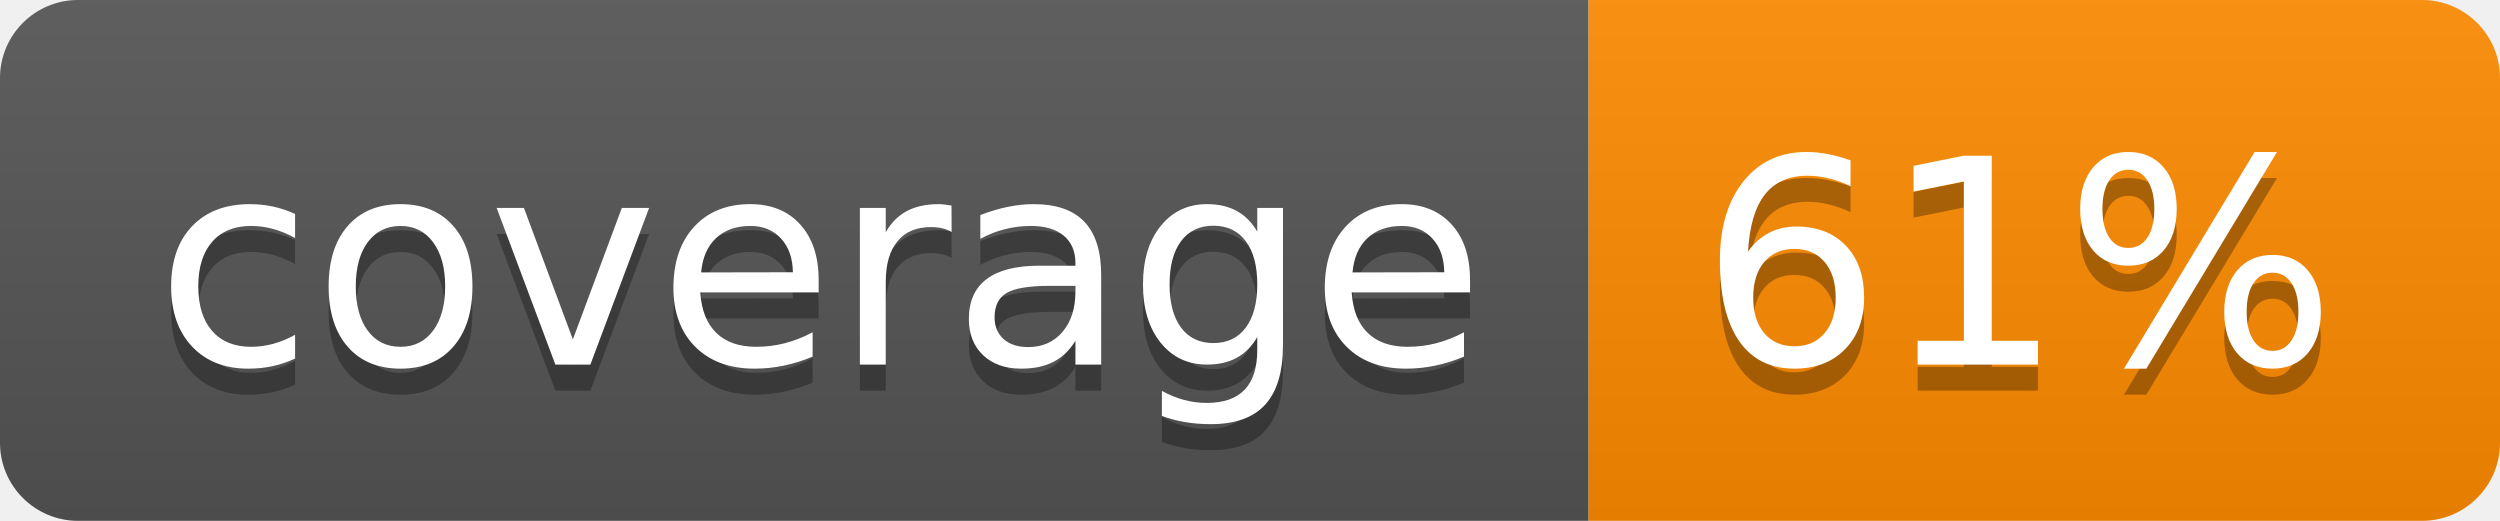
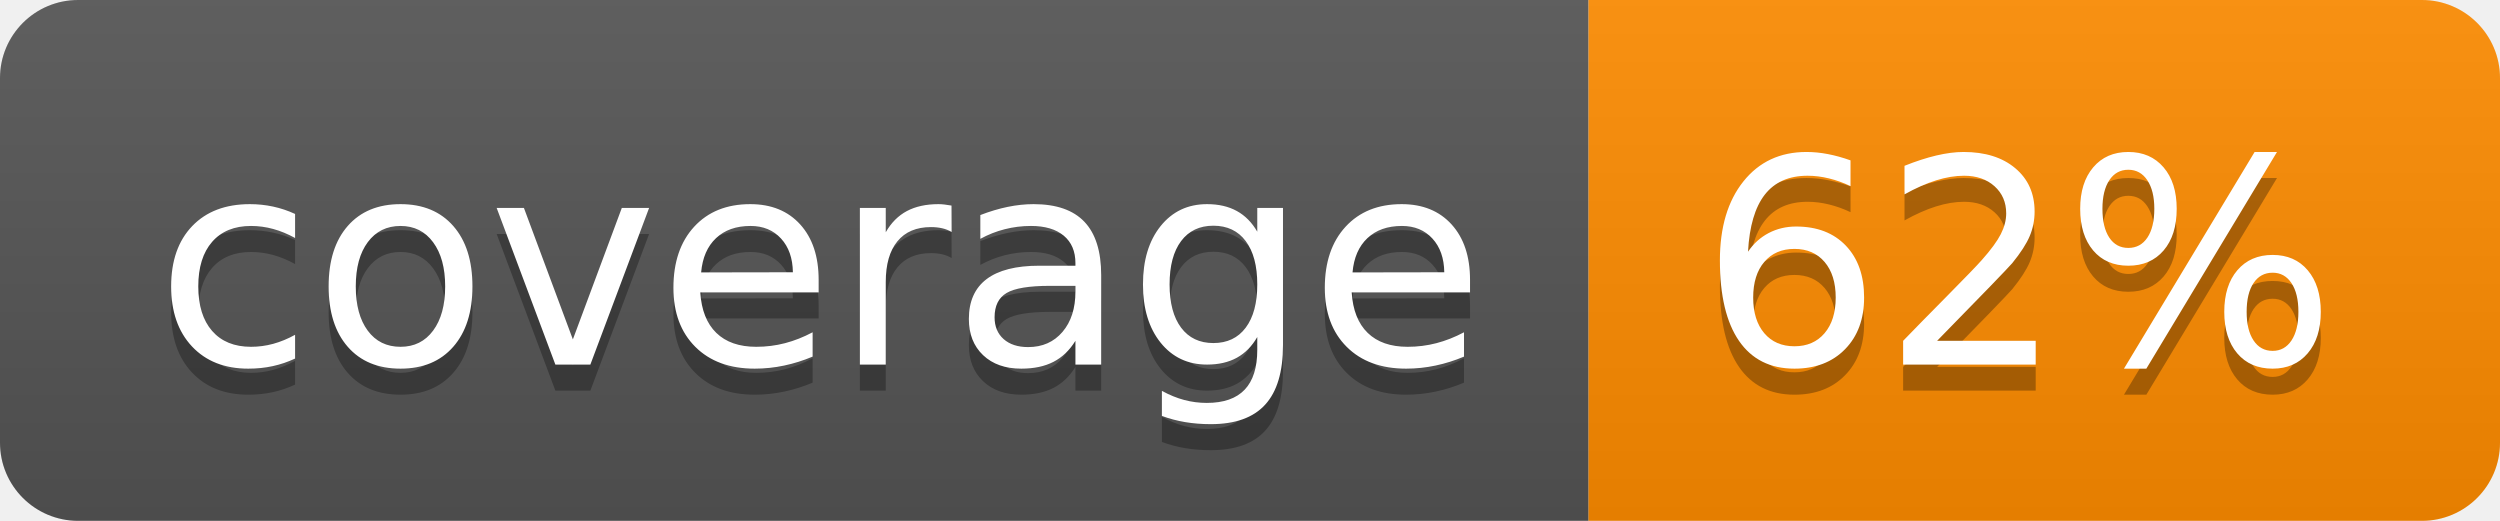
- <svg xmlns="http://www.w3.org/2000/svg" width="96" height="20" role="img" aria-label="coverage: 61%">
+ <svg xmlns="http://www.w3.org/2000/svg" width="96" height="20" role="img" aria-label="coverage: 62%">
  <linearGradient id="s" x2="0" y2="100%">
    <stop offset="0" stop-color="#bbb" stop-opacity=".1" />
    <stop offset="1" stop-opacity=".1" />
  </linearGradient>
  <clipPath id="r">
    <rect width="96" height="20" rx="3" fill="#fff" />
  </clipPath>
  <g clip-path="url(#r)">
    <rect width="61" height="20" fill="#555" />
    <rect x="61" width="35" height="20" fill="darkorange" />
    <rect width="96" height="20" fill="url(#s)" />
  </g>
  <g fill="#fff" text-anchor="middle" font-family="Verdana,Geneva,DejaVu Sans,sans-serif" text-rendering="geometricPrecision" font-size="110">
    <text aria-hidden="true" x="315" y="150" fill="#010101" fill-opacity=".3" transform="scale(.1)" textLength="510">coverage</text>
    <text x="315" y="140" transform="scale(.1)" fill="#fff" textLength="510">coverage</text>
-     <text aria-hidden="true" x="775" y="150" fill="#010101" fill-opacity=".3" transform="scale(.1)" textLength="250">61%</text>
-     <text x="775" y="140" transform="scale(.1)" fill="#fff" textLength="250">61%</text>
+     <text aria-hidden="true" x="775" y="150" fill="#010101" fill-opacity=".3" transform="scale(.1)" textLength="250">62%</text>
+     <text x="775" y="140" transform="scale(.1)" fill="#fff" textLength="250">62%</text>
  </g>
</svg>
